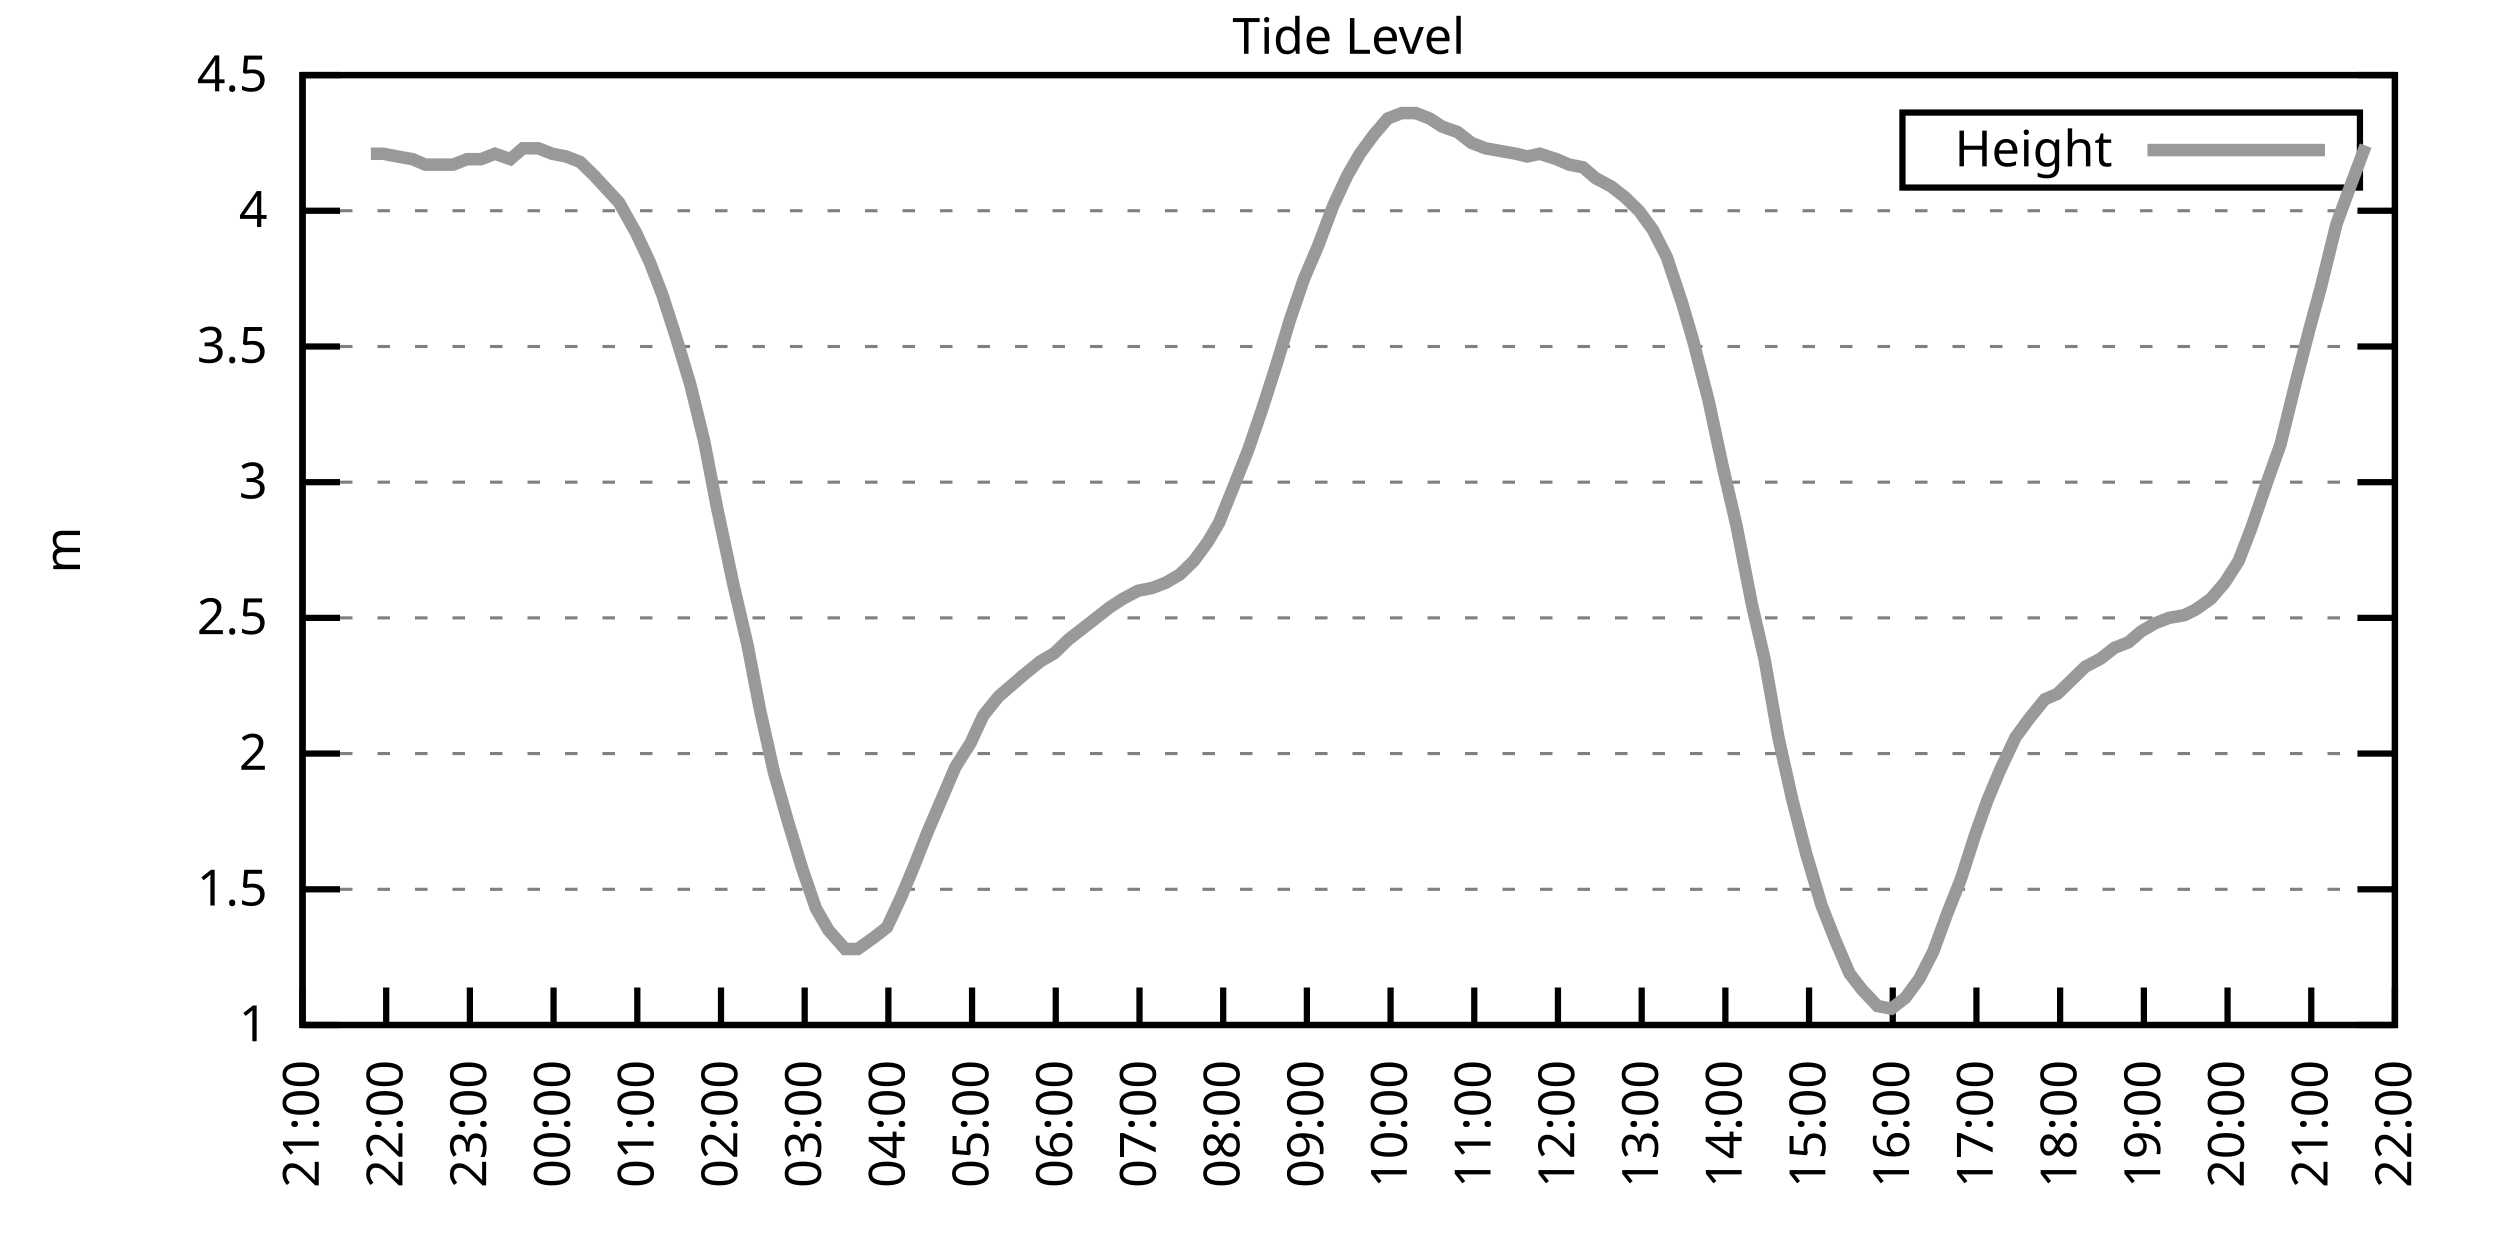
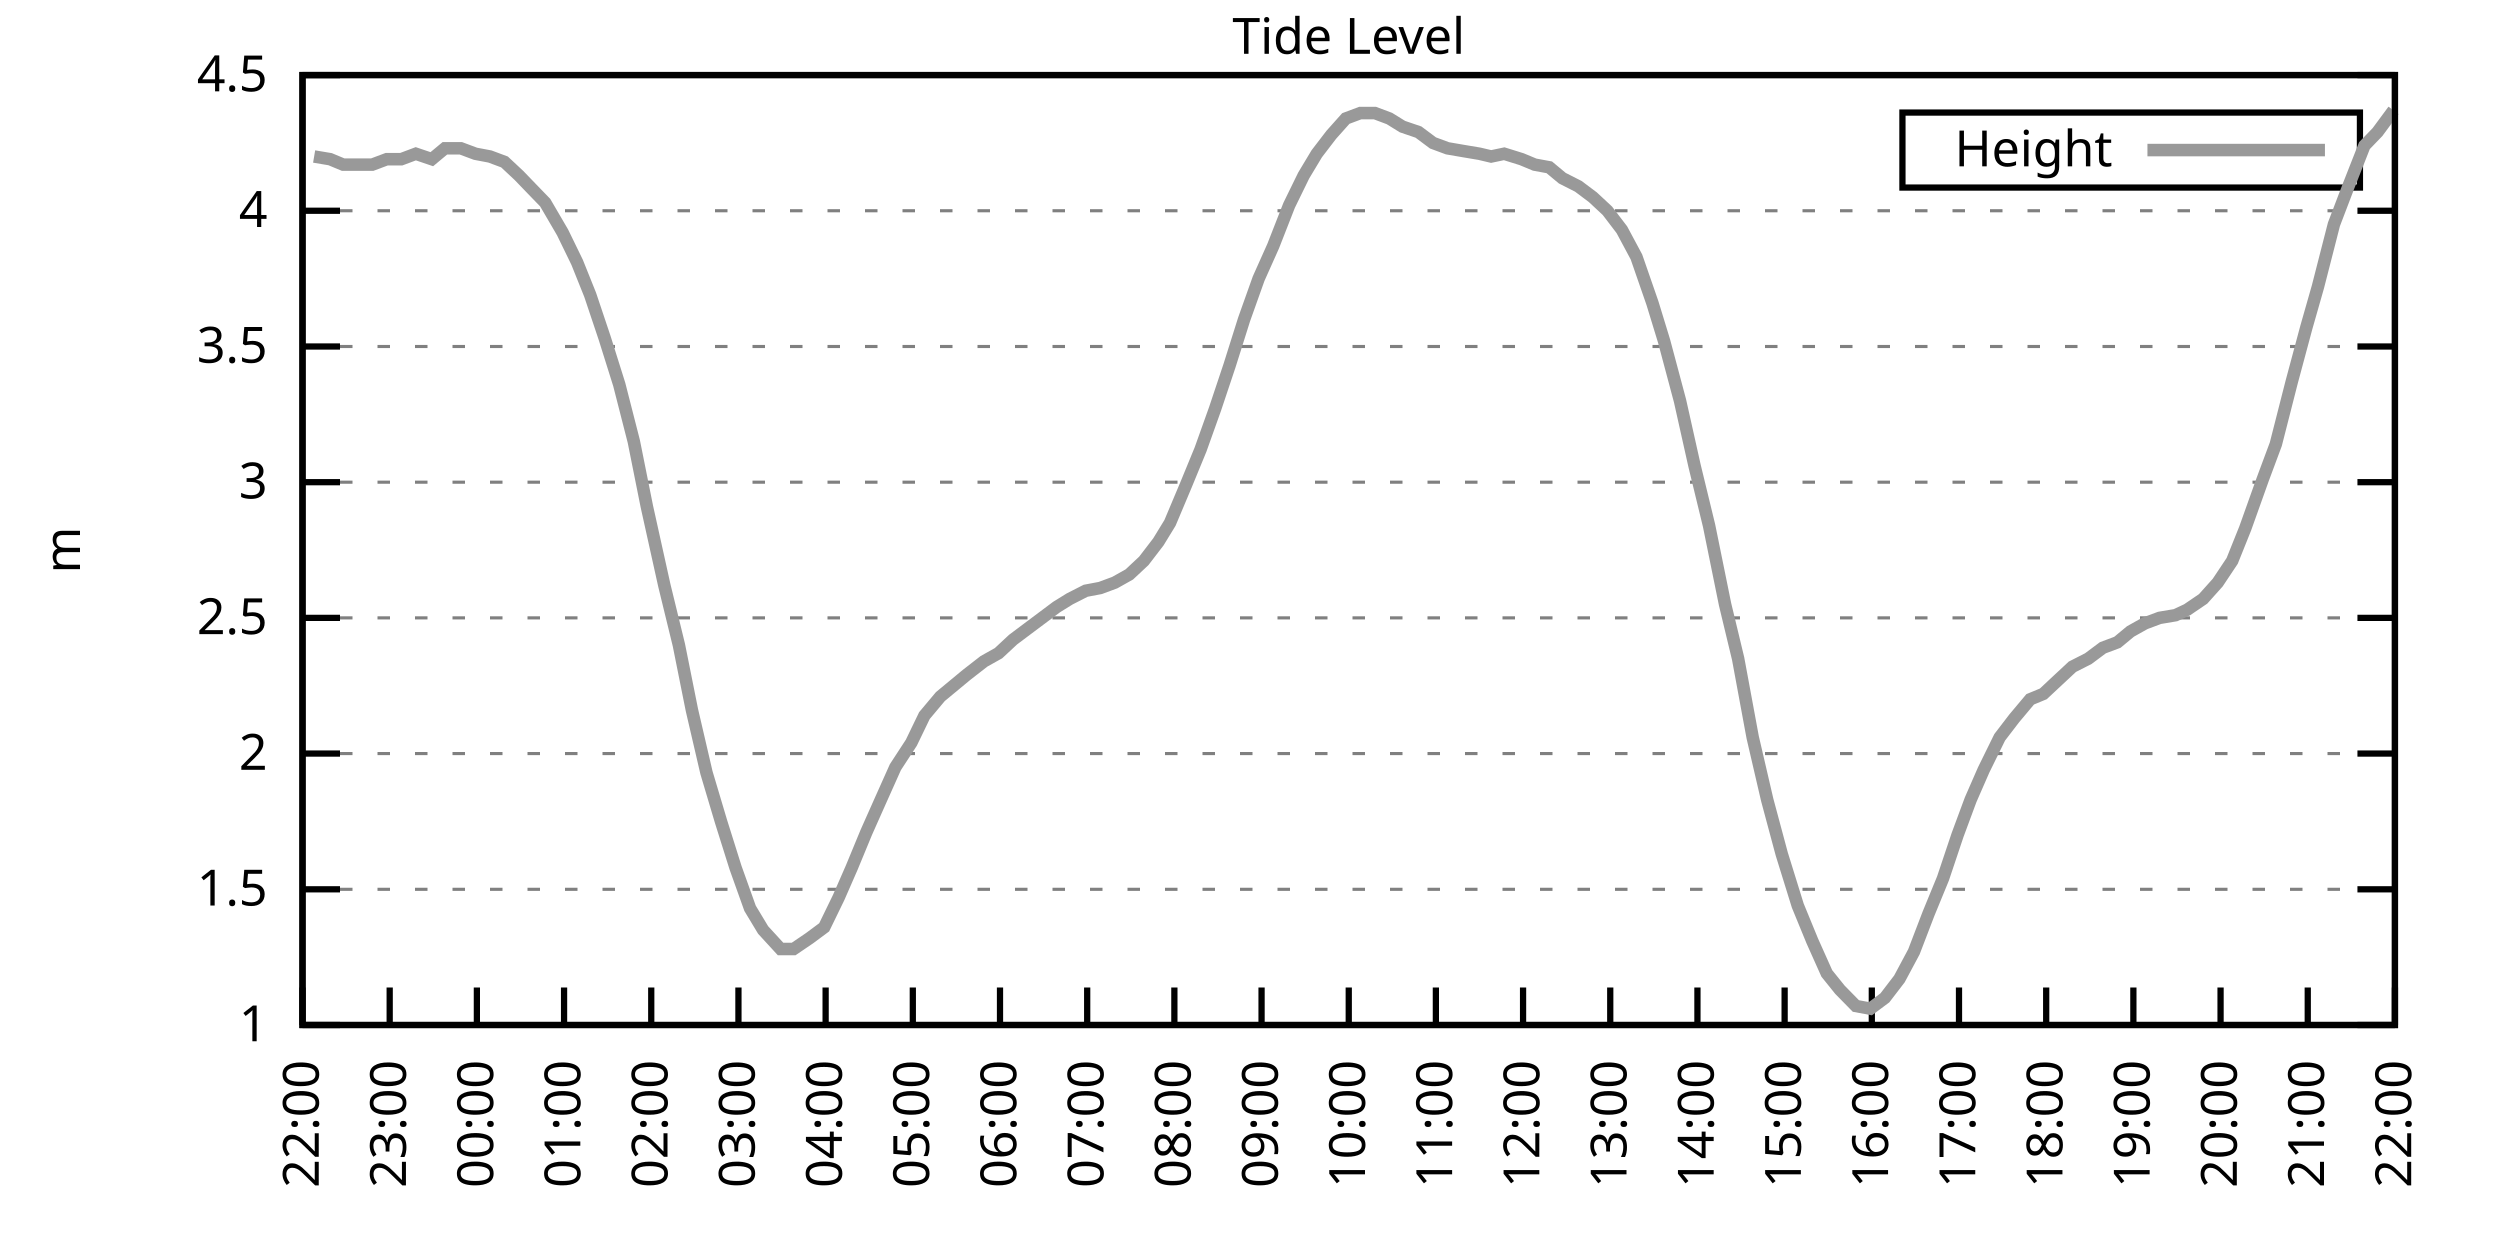
<svg xmlns="http://www.w3.org/2000/svg" xmlns:xlink="http://www.w3.org/1999/xlink" width="400" height="200" viewBox="0 0 400 200">
  <g id="gnuplot_canvas">
    <rect x="0" y="0" width="400" height="200" fill="none" />
    <defs>
      <circle id="gpDot" r="0.5" stroke-width="0.5" stroke="currentColor" />
      <path id="gpPt0" stroke-width="0.333" stroke="currentColor" d="M-1,0 h2 M0,-1 v2" />
      <path id="gpPt1" stroke-width="0.333" stroke="currentColor" d="M-1,-1 L1,1 M1,-1 L-1,1" />
      <path id="gpPt2" stroke-width="0.333" stroke="currentColor" d="M-1,0 L1,0 M0,-1 L0,1 M-1,-1 L1,1 M-1,1 L1,-1" />
      <rect id="gpPt3" stroke-width="0.333" stroke="currentColor" x="-1" y="-1" width="2" height="2" />
      <rect id="gpPt4" stroke-width="0.333" stroke="currentColor" fill="currentColor" x="-1" y="-1" width="2" height="2" />
      <circle id="gpPt5" stroke-width="0.333" stroke="currentColor" cx="0" cy="0" r="1" />
      <use xlink:href="#gpPt5" id="gpPt6" fill="currentColor" stroke="none" />
      <path id="gpPt7" stroke-width="0.333" stroke="currentColor" d="M0,-1.33 L-1.33,0.67 L1.33,0.67 z" />
      <use xlink:href="#gpPt7" id="gpPt8" fill="currentColor" stroke="none" />
      <use xlink:href="#gpPt7" id="gpPt9" stroke="currentColor" transform="rotate(180)" />
      <use xlink:href="#gpPt9" id="gpPt10" fill="currentColor" stroke="none" />
      <use xlink:href="#gpPt3" id="gpPt11" stroke="currentColor" transform="rotate(45)" />
      <use xlink:href="#gpPt11" id="gpPt12" fill="currentColor" stroke="none" />
      <path id="gpPt13" stroke-width="0.333" stroke="currentColor" d="M0,1.330 L1.265,0.411 L0.782,-1.067 L-0.782,-1.076 L-1.265,0.411 z" />
      <use xlink:href="#gpPt13" id="gpPt14" fill="currentColor" stroke="none" />
      <filter id="textbox" filterUnits="objectBoundingBox" x="0" y="0" height="1" width="1">
        <feFlood flood-color="white" flood-opacity="1" result="bgnd" />
        <feComposite in="SourceGraphic" in2="bgnd" operator="atop" />
      </filter>
      <filter id="greybox" filterUnits="objectBoundingBox" x="0" y="0" height="1" width="1">
        <feFlood flood-color="lightgrey" flood-opacity="1" result="grey" />
        <feComposite in="SourceGraphic" in2="grey" operator="atop" />
      </filter>
    </defs>
    <g fill="none" color="white" stroke="currentColor" stroke-width="1.00" stroke-linecap="butt" stroke-linejoin="miter">
</g>
    <g fill="none" color="black" stroke="currentColor" stroke-width="1.00" stroke-linecap="butt" stroke-linejoin="miter">
      <g stroke="none" shape-rendering="crispEdges">
        <polygon fill="rgb(255, 255, 255)" points="48.40,164.00 383.18,164.00 383.18,12.02 48.40,12.02 " />
      </g>
    </g>
    <g fill="none" color="black" stroke="currentColor" stroke-width="1.00" stroke-linecap="butt" stroke-linejoin="miter">
</g>
    <g fill="none" color="black" stroke="black" stroke-width="0.50" stroke-linecap="butt" stroke-linejoin="miter">
</g>
    <g fill="none" color="gray" stroke="currentColor" stroke-width="0.50" stroke-linecap="butt" stroke-linejoin="miter">
      <path stroke="gray" stroke-dasharray="2,4" class="gridline" d="M48.40,164.00 L383.19,164.00  " />
    </g>
    <g fill="none" color="gray" stroke="gray" stroke-width="1.00" stroke-linecap="butt" stroke-linejoin="miter">
</g>
    <g fill="none" color="black" stroke="currentColor" stroke-width="1.00" stroke-linecap="butt" stroke-linejoin="miter">
      <path stroke="black" d="M48.40,164.00 L54.40,164.00 M383.19,164.00 L377.19,164.00  " />
      <g transform="translate(42.80,166.60)" stroke="none" fill="black" font-family="Sans" font-size="8.00" text-anchor="end">
        <text>
          <tspan font-family="Sans"> 1</tspan>
        </text>
      </g>
    </g>
    <g fill="none" color="black" stroke="currentColor" stroke-width="1.00" stroke-linecap="butt" stroke-linejoin="miter">
</g>
    <g fill="none" color="black" stroke="black" stroke-width="0.50" stroke-linecap="butt" stroke-linejoin="miter">
</g>
    <g fill="none" color="gray" stroke="currentColor" stroke-width="0.50" stroke-linecap="butt" stroke-linejoin="miter">
      <path stroke="gray" stroke-dasharray="2,4" class="gridline" d="M48.40,142.29 L383.19,142.29  " />
    </g>
    <g fill="none" color="gray" stroke="gray" stroke-width="1.00" stroke-linecap="butt" stroke-linejoin="miter">
</g>
    <g fill="none" color="black" stroke="currentColor" stroke-width="1.00" stroke-linecap="butt" stroke-linejoin="miter">
      <path stroke="black" d="M48.40,142.29 L54.40,142.29 M383.19,142.29 L377.19,142.29  " />
      <g transform="translate(42.80,144.89)" stroke="none" fill="black" font-family="Sans" font-size="8.00" text-anchor="end">
        <text>
          <tspan font-family="Sans"> 1.5</tspan>
        </text>
      </g>
    </g>
    <g fill="none" color="black" stroke="currentColor" stroke-width="1.00" stroke-linecap="butt" stroke-linejoin="miter">
</g>
    <g fill="none" color="black" stroke="black" stroke-width="0.50" stroke-linecap="butt" stroke-linejoin="miter">
</g>
    <g fill="none" color="gray" stroke="currentColor" stroke-width="0.50" stroke-linecap="butt" stroke-linejoin="miter">
      <path stroke="gray" stroke-dasharray="2,4" class="gridline" d="M48.40,120.57 L383.19,120.57  " />
    </g>
    <g fill="none" color="gray" stroke="gray" stroke-width="1.00" stroke-linecap="butt" stroke-linejoin="miter">
</g>
    <g fill="none" color="black" stroke="currentColor" stroke-width="1.00" stroke-linecap="butt" stroke-linejoin="miter">
      <path stroke="black" d="M48.40,120.57 L54.40,120.57 M383.19,120.57 L377.19,120.57  " />
      <g transform="translate(42.80,123.17)" stroke="none" fill="black" font-family="Sans" font-size="8.00" text-anchor="end">
        <text>
          <tspan font-family="Sans"> 2</tspan>
        </text>
      </g>
    </g>
    <g fill="none" color="black" stroke="currentColor" stroke-width="1.00" stroke-linecap="butt" stroke-linejoin="miter">
</g>
    <g fill="none" color="black" stroke="black" stroke-width="0.50" stroke-linecap="butt" stroke-linejoin="miter">
</g>
    <g fill="none" color="gray" stroke="currentColor" stroke-width="0.50" stroke-linecap="butt" stroke-linejoin="miter">
      <path stroke="gray" stroke-dasharray="2,4" class="gridline" d="M48.40,98.86 L383.19,98.86  " />
    </g>
    <g fill="none" color="gray" stroke="gray" stroke-width="1.00" stroke-linecap="butt" stroke-linejoin="miter">
</g>
    <g fill="none" color="black" stroke="currentColor" stroke-width="1.00" stroke-linecap="butt" stroke-linejoin="miter">
      <path stroke="black" d="M48.40,98.86 L54.40,98.86 M383.19,98.86 L377.19,98.86  " />
      <g transform="translate(42.80,101.46)" stroke="none" fill="black" font-family="Sans" font-size="8.00" text-anchor="end">
        <text>
          <tspan font-family="Sans"> 2.5</tspan>
        </text>
      </g>
    </g>
    <g fill="none" color="black" stroke="currentColor" stroke-width="1.00" stroke-linecap="butt" stroke-linejoin="miter">
</g>
    <g fill="none" color="black" stroke="black" stroke-width="0.50" stroke-linecap="butt" stroke-linejoin="miter">
</g>
    <g fill="none" color="gray" stroke="currentColor" stroke-width="0.50" stroke-linecap="butt" stroke-linejoin="miter">
      <path stroke="gray" stroke-dasharray="2,4" class="gridline" d="M48.40,77.15 L383.19,77.15  " />
    </g>
    <g fill="none" color="gray" stroke="gray" stroke-width="1.00" stroke-linecap="butt" stroke-linejoin="miter">
</g>
    <g fill="none" color="black" stroke="currentColor" stroke-width="1.00" stroke-linecap="butt" stroke-linejoin="miter">
      <path stroke="black" d="M48.40,77.15 L54.40,77.15 M383.19,77.15 L377.19,77.15  " />
      <g transform="translate(42.80,79.75)" stroke="none" fill="black" font-family="Sans" font-size="8.00" text-anchor="end">
        <text>
          <tspan font-family="Sans"> 3</tspan>
        </text>
      </g>
    </g>
    <g fill="none" color="black" stroke="currentColor" stroke-width="1.00" stroke-linecap="butt" stroke-linejoin="miter">
</g>
    <g fill="none" color="black" stroke="black" stroke-width="0.50" stroke-linecap="butt" stroke-linejoin="miter">
</g>
    <g fill="none" color="gray" stroke="currentColor" stroke-width="0.50" stroke-linecap="butt" stroke-linejoin="miter">
      <path stroke="gray" stroke-dasharray="2,4" class="gridline" d="M48.40,55.44 L383.19,55.44  " />
    </g>
    <g fill="none" color="gray" stroke="gray" stroke-width="1.00" stroke-linecap="butt" stroke-linejoin="miter">
</g>
    <g fill="none" color="black" stroke="currentColor" stroke-width="1.00" stroke-linecap="butt" stroke-linejoin="miter">
      <path stroke="black" d="M48.40,55.44 L54.40,55.44 M383.19,55.44 L377.19,55.44  " />
      <g transform="translate(42.80,58.04)" stroke="none" fill="black" font-family="Sans" font-size="8.00" text-anchor="end">
        <text>
          <tspan font-family="Sans"> 3.5</tspan>
        </text>
      </g>
    </g>
    <g fill="none" color="black" stroke="currentColor" stroke-width="1.00" stroke-linecap="butt" stroke-linejoin="miter">
</g>
    <g fill="none" color="black" stroke="black" stroke-width="0.50" stroke-linecap="butt" stroke-linejoin="miter">
</g>
    <g fill="none" color="gray" stroke="currentColor" stroke-width="0.50" stroke-linecap="butt" stroke-linejoin="miter">
      <path stroke="gray" stroke-dasharray="2,4" class="gridline" d="M48.40,33.72 L383.19,33.72  " />
    </g>
    <g fill="none" color="gray" stroke="gray" stroke-width="1.00" stroke-linecap="butt" stroke-linejoin="miter">
</g>
    <g fill="none" color="black" stroke="currentColor" stroke-width="1.00" stroke-linecap="butt" stroke-linejoin="miter">
      <path stroke="black" d="M48.40,33.72 L54.40,33.72 M383.19,33.72 L377.19,33.72  " />
      <g transform="translate(42.80,36.32)" stroke="none" fill="black" font-family="Sans" font-size="8.00" text-anchor="end">
        <text>
          <tspan font-family="Sans"> 4</tspan>
        </text>
      </g>
    </g>
    <g fill="none" color="black" stroke="currentColor" stroke-width="1.00" stroke-linecap="butt" stroke-linejoin="miter">
</g>
    <g fill="none" color="black" stroke="black" stroke-width="0.50" stroke-linecap="butt" stroke-linejoin="miter">
</g>
    <g fill="none" color="gray" stroke="currentColor" stroke-width="0.50" stroke-linecap="butt" stroke-linejoin="miter">
      <path stroke="gray" stroke-dasharray="2,4" class="gridline" d="M48.40,12.01 L383.19,12.01  " />
    </g>
    <g fill="none" color="gray" stroke="gray" stroke-width="1.00" stroke-linecap="butt" stroke-linejoin="miter">
</g>
    <g fill="none" color="black" stroke="currentColor" stroke-width="1.00" stroke-linecap="butt" stroke-linejoin="miter">
      <path stroke="black" d="M48.40,12.01 L54.40,12.01 M383.19,12.01 L377.19,12.01  " />
      <g transform="translate(42.80,14.61)" stroke="none" fill="black" font-family="Sans" font-size="8.00" text-anchor="end">
        <text>
          <tspan font-family="Sans"> 4.5</tspan>
        </text>
      </g>
    </g>
    <g fill="none" color="black" stroke="currentColor" stroke-width="1.00" stroke-linecap="butt" stroke-linejoin="miter">
      <path stroke="black" d="M48.40,164.00 L48.40,158.00  " />
      <g transform="translate(51.00,169.60) rotate(270.00)" stroke="none" fill="black" font-family="Sans" font-size="8.00" text-anchor="end">
        <text>
-           <tspan font-family="Sans">21:00</tspan>
-         </text>
-       </g>
-     </g>
-     <g fill="none" color="black" stroke="currentColor" stroke-width="1.00" stroke-linecap="butt" stroke-linejoin="miter">
-       <path stroke="black" d="M61.79,164.00 L61.79,158.00  " />
-       <g transform="translate(64.39,169.60) rotate(270.00)" stroke="none" fill="black" font-family="Sans" font-size="8.00" text-anchor="end">
-         <text>
          <tspan font-family="Sans">22:00</tspan>
        </text>
      </g>
    </g>
    <g fill="none" color="black" stroke="currentColor" stroke-width="1.00" stroke-linecap="butt" stroke-linejoin="miter">
-       <path stroke="black" d="M75.18,164.00 L75.18,158.00  " />
-       <g transform="translate(77.78,169.60) rotate(270.00)" stroke="none" fill="black" font-family="Sans" font-size="8.00" text-anchor="end">
+       <path stroke="black" d="M62.35,164.00 L62.35,158.00  " />
+       <g transform="translate(64.95,169.60) rotate(270.00)" stroke="none" fill="black" font-family="Sans" font-size="8.00" text-anchor="end">
        <text>
          <tspan font-family="Sans">23:00</tspan>
        </text>
      </g>
    </g>
    <g fill="none" color="black" stroke="currentColor" stroke-width="1.00" stroke-linecap="butt" stroke-linejoin="miter">
-       <path stroke="black" d="M88.57,164.00 L88.57,158.00  " />
-       <g transform="translate(91.17,169.60) rotate(270.00)" stroke="none" fill="black" font-family="Sans" font-size="8.00" text-anchor="end">
+       <path stroke="black" d="M76.30,164.00 L76.30,158.00  " />
+       <g transform="translate(78.90,169.60) rotate(270.00)" stroke="none" fill="black" font-family="Sans" font-size="8.00" text-anchor="end">
        <text>
          <tspan font-family="Sans">00:00</tspan>
        </text>
      </g>
    </g>
    <g fill="none" color="black" stroke="currentColor" stroke-width="1.00" stroke-linecap="butt" stroke-linejoin="miter">
-       <path stroke="black" d="M101.97,164.00 L101.97,158.00  " />
-       <g transform="translate(104.57,169.60) rotate(270.00)" stroke="none" fill="black" font-family="Sans" font-size="8.00" text-anchor="end">
+       <path stroke="black" d="M90.25,164.00 L90.25,158.00  " />
+       <g transform="translate(92.85,169.60) rotate(270.00)" stroke="none" fill="black" font-family="Sans" font-size="8.00" text-anchor="end">
        <text>
          <tspan font-family="Sans">01:00</tspan>
        </text>
      </g>
    </g>
    <g fill="none" color="black" stroke="currentColor" stroke-width="1.00" stroke-linecap="butt" stroke-linejoin="miter">
-       <path stroke="black" d="M115.36,164.00 L115.36,158.00  " />
-       <g transform="translate(117.96,169.60) rotate(270.00)" stroke="none" fill="black" font-family="Sans" font-size="8.00" text-anchor="end">
+       <path stroke="black" d="M104.20,164.00 L104.20,158.00  " />
+       <g transform="translate(106.80,169.60) rotate(270.00)" stroke="none" fill="black" font-family="Sans" font-size="8.00" text-anchor="end">
        <text>
          <tspan font-family="Sans">02:00</tspan>
        </text>
      </g>
    </g>
    <g fill="none" color="black" stroke="currentColor" stroke-width="1.00" stroke-linecap="butt" stroke-linejoin="miter">
-       <path stroke="black" d="M128.75,164.00 L128.75,158.00  " />
-       <g transform="translate(131.35,169.60) rotate(270.00)" stroke="none" fill="black" font-family="Sans" font-size="8.00" text-anchor="end">
+       <path stroke="black" d="M118.15,164.00 L118.15,158.00  " />
+       <g transform="translate(120.75,169.60) rotate(270.00)" stroke="none" fill="black" font-family="Sans" font-size="8.00" text-anchor="end">
        <text>
          <tspan font-family="Sans">03:00</tspan>
        </text>
      </g>
    </g>
    <g fill="none" color="black" stroke="currentColor" stroke-width="1.00" stroke-linecap="butt" stroke-linejoin="miter">
-       <path stroke="black" d="M142.14,164.00 L142.14,158.00  " />
-       <g transform="translate(144.74,169.60) rotate(270.00)" stroke="none" fill="black" font-family="Sans" font-size="8.00" text-anchor="end">
+       <path stroke="black" d="M132.10,164.00 L132.10,158.00  " />
+       <g transform="translate(134.70,169.60) rotate(270.00)" stroke="none" fill="black" font-family="Sans" font-size="8.00" text-anchor="end">
        <text>
          <tspan font-family="Sans">04:00</tspan>
        </text>
      </g>
    </g>
    <g fill="none" color="black" stroke="currentColor" stroke-width="1.00" stroke-linecap="butt" stroke-linejoin="miter">
-       <path stroke="black" d="M155.53,164.00 L155.53,158.00  " />
-       <g transform="translate(158.13,169.60) rotate(270.00)" stroke="none" fill="black" font-family="Sans" font-size="8.00" text-anchor="end">
+       <path stroke="black" d="M146.05,164.00 L146.05,158.00  " />
+       <g transform="translate(148.65,169.60) rotate(270.00)" stroke="none" fill="black" font-family="Sans" font-size="8.00" text-anchor="end">
        <text>
          <tspan font-family="Sans">05:00</tspan>
        </text>
      </g>
    </g>
    <g fill="none" color="black" stroke="currentColor" stroke-width="1.00" stroke-linecap="butt" stroke-linejoin="miter">
-       <path stroke="black" d="M168.92,164.00 L168.92,158.00  " />
-       <g transform="translate(171.52,169.60) rotate(270.00)" stroke="none" fill="black" font-family="Sans" font-size="8.00" text-anchor="end">
+       <path stroke="black" d="M160.00,164.00 L160.00,158.00  " />
+       <g transform="translate(162.60,169.60) rotate(270.00)" stroke="none" fill="black" font-family="Sans" font-size="8.00" text-anchor="end">
        <text>
          <tspan font-family="Sans">06:00</tspan>
        </text>
      </g>
    </g>
    <g fill="none" color="black" stroke="currentColor" stroke-width="1.00" stroke-linecap="butt" stroke-linejoin="miter">
-       <path stroke="black" d="M182.32,164.00 L182.32,158.00  " />
-       <g transform="translate(184.92,169.60) rotate(270.00)" stroke="none" fill="black" font-family="Sans" font-size="8.00" text-anchor="end">
+       <path stroke="black" d="M173.95,164.00 L173.95,158.00  " />
+       <g transform="translate(176.55,169.60) rotate(270.00)" stroke="none" fill="black" font-family="Sans" font-size="8.00" text-anchor="end">
        <text>
          <tspan font-family="Sans">07:00</tspan>
        </text>
      </g>
    </g>
    <g fill="none" color="black" stroke="currentColor" stroke-width="1.00" stroke-linecap="butt" stroke-linejoin="miter">
-       <path stroke="black" d="M195.71,164.00 L195.71,158.00  " />
-       <g transform="translate(198.31,169.60) rotate(270.00)" stroke="none" fill="black" font-family="Sans" font-size="8.00" text-anchor="end">
+       <path stroke="black" d="M187.90,164.00 L187.90,158.00  " />
+       <g transform="translate(190.50,169.60) rotate(270.00)" stroke="none" fill="black" font-family="Sans" font-size="8.00" text-anchor="end">
        <text>
          <tspan font-family="Sans">08:00</tspan>
        </text>
      </g>
    </g>
    <g fill="none" color="black" stroke="currentColor" stroke-width="1.00" stroke-linecap="butt" stroke-linejoin="miter">
-       <path stroke="black" d="M209.10,164.00 L209.10,158.00  " />
-       <g transform="translate(211.70,169.60) rotate(270.00)" stroke="none" fill="black" font-family="Sans" font-size="8.00" text-anchor="end">
+       <path stroke="black" d="M201.85,164.00 L201.85,158.00  " />
+       <g transform="translate(204.45,169.60) rotate(270.00)" stroke="none" fill="black" font-family="Sans" font-size="8.00" text-anchor="end">
        <text>
          <tspan font-family="Sans">09:00</tspan>
        </text>
      </g>
    </g>
    <g fill="none" color="black" stroke="currentColor" stroke-width="1.00" stroke-linecap="butt" stroke-linejoin="miter">
-       <path stroke="black" d="M222.49,164.00 L222.49,158.00  " />
-       <g transform="translate(225.09,169.60) rotate(270.00)" stroke="none" fill="black" font-family="Sans" font-size="8.00" text-anchor="end">
+       <path stroke="black" d="M215.80,164.00 L215.80,158.00  " />
+       <g transform="translate(218.40,169.60) rotate(270.00)" stroke="none" fill="black" font-family="Sans" font-size="8.00" text-anchor="end">
        <text>
          <tspan font-family="Sans">10:00</tspan>
        </text>
      </g>
    </g>
    <g fill="none" color="black" stroke="currentColor" stroke-width="1.00" stroke-linecap="butt" stroke-linejoin="miter">
-       <path stroke="black" d="M235.88,164.00 L235.88,158.00  " />
-       <g transform="translate(238.48,169.60) rotate(270.00)" stroke="none" fill="black" font-family="Sans" font-size="8.00" text-anchor="end">
+       <path stroke="black" d="M229.74,164.00 L229.74,158.00  " />
+       <g transform="translate(232.34,169.60) rotate(270.00)" stroke="none" fill="black" font-family="Sans" font-size="8.00" text-anchor="end">
        <text>
          <tspan font-family="Sans">11:00</tspan>
        </text>
      </g>
    </g>
    <g fill="none" color="black" stroke="currentColor" stroke-width="1.00" stroke-linecap="butt" stroke-linejoin="miter">
-       <path stroke="black" d="M249.27,164.00 L249.27,158.00  " />
-       <g transform="translate(251.87,169.60) rotate(270.00)" stroke="none" fill="black" font-family="Sans" font-size="8.00" text-anchor="end">
+       <path stroke="black" d="M243.69,164.00 L243.69,158.00  " />
+       <g transform="translate(246.29,169.60) rotate(270.00)" stroke="none" fill="black" font-family="Sans" font-size="8.00" text-anchor="end">
        <text>
          <tspan font-family="Sans">12:00</tspan>
        </text>
      </g>
    </g>
    <g fill="none" color="black" stroke="currentColor" stroke-width="1.00" stroke-linecap="butt" stroke-linejoin="miter">
-       <path stroke="black" d="M262.67,164.00 L262.67,158.00  " />
-       <g transform="translate(265.27,169.60) rotate(270.00)" stroke="none" fill="black" font-family="Sans" font-size="8.00" text-anchor="end">
+       <path stroke="black" d="M257.64,164.00 L257.64,158.00  " />
+       <g transform="translate(260.24,169.60) rotate(270.00)" stroke="none" fill="black" font-family="Sans" font-size="8.00" text-anchor="end">
        <text>
          <tspan font-family="Sans">13:00</tspan>
        </text>
      </g>
    </g>
    <g fill="none" color="black" stroke="currentColor" stroke-width="1.00" stroke-linecap="butt" stroke-linejoin="miter">
-       <path stroke="black" d="M276.06,164.00 L276.06,158.00  " />
-       <g transform="translate(278.66,169.60) rotate(270.00)" stroke="none" fill="black" font-family="Sans" font-size="8.00" text-anchor="end">
+       <path stroke="black" d="M271.59,164.00 L271.59,158.00  " />
+       <g transform="translate(274.19,169.60) rotate(270.00)" stroke="none" fill="black" font-family="Sans" font-size="8.00" text-anchor="end">
        <text>
          <tspan font-family="Sans">14:00</tspan>
        </text>
      </g>
    </g>
    <g fill="none" color="black" stroke="currentColor" stroke-width="1.00" stroke-linecap="butt" stroke-linejoin="miter">
-       <path stroke="black" d="M289.45,164.00 L289.45,158.00  " />
-       <g transform="translate(292.05,169.60) rotate(270.00)" stroke="none" fill="black" font-family="Sans" font-size="8.00" text-anchor="end">
+       <path stroke="black" d="M285.54,164.00 L285.54,158.00  " />
+       <g transform="translate(288.14,169.60) rotate(270.00)" stroke="none" fill="black" font-family="Sans" font-size="8.00" text-anchor="end">
        <text>
          <tspan font-family="Sans">15:00</tspan>
        </text>
      </g>
    </g>
    <g fill="none" color="black" stroke="currentColor" stroke-width="1.00" stroke-linecap="butt" stroke-linejoin="miter">
-       <path stroke="black" d="M302.84,164.00 L302.84,158.00  " />
-       <g transform="translate(305.44,169.60) rotate(270.00)" stroke="none" fill="black" font-family="Sans" font-size="8.00" text-anchor="end">
+       <path stroke="black" d="M299.49,164.00 L299.49,158.00  " />
+       <g transform="translate(302.09,169.60) rotate(270.00)" stroke="none" fill="black" font-family="Sans" font-size="8.00" text-anchor="end">
        <text>
          <tspan font-family="Sans">16:00</tspan>
        </text>
      </g>
    </g>
    <g fill="none" color="black" stroke="currentColor" stroke-width="1.00" stroke-linecap="butt" stroke-linejoin="miter">
-       <path stroke="black" d="M316.23,164.00 L316.23,158.00  " />
-       <g transform="translate(318.83,169.60) rotate(270.00)" stroke="none" fill="black" font-family="Sans" font-size="8.00" text-anchor="end">
+       <path stroke="black" d="M313.44,164.00 L313.44,158.00  " />
+       <g transform="translate(316.04,169.60) rotate(270.00)" stroke="none" fill="black" font-family="Sans" font-size="8.00" text-anchor="end">
        <text>
          <tspan font-family="Sans">17:00</tspan>
        </text>
      </g>
    </g>
    <g fill="none" color="black" stroke="currentColor" stroke-width="1.00" stroke-linecap="butt" stroke-linejoin="miter">
-       <path stroke="black" d="M329.62,164.00 L329.62,158.00  " />
-       <g transform="translate(332.22,169.60) rotate(270.00)" stroke="none" fill="black" font-family="Sans" font-size="8.00" text-anchor="end">
+       <path stroke="black" d="M327.39,164.00 L327.39,158.00  " />
+       <g transform="translate(329.99,169.60) rotate(270.00)" stroke="none" fill="black" font-family="Sans" font-size="8.00" text-anchor="end">
        <text>
          <tspan font-family="Sans">18:00</tspan>
        </text>
      </g>
    </g>
    <g fill="none" color="black" stroke="currentColor" stroke-width="1.00" stroke-linecap="butt" stroke-linejoin="miter">
-       <path stroke="black" d="M343.02,164.00 L343.02,158.00  " />
-       <g transform="translate(345.62,169.60) rotate(270.00)" stroke="none" fill="black" font-family="Sans" font-size="8.00" text-anchor="end">
+       <path stroke="black" d="M341.34,164.00 L341.34,158.00  " />
+       <g transform="translate(343.94,169.60) rotate(270.00)" stroke="none" fill="black" font-family="Sans" font-size="8.00" text-anchor="end">
        <text>
          <tspan font-family="Sans">19:00</tspan>
        </text>
      </g>
    </g>
    <g fill="none" color="black" stroke="currentColor" stroke-width="1.00" stroke-linecap="butt" stroke-linejoin="miter">
-       <path stroke="black" d="M356.41,164.00 L356.41,158.00  " />
-       <g transform="translate(359.01,169.60) rotate(270.00)" stroke="none" fill="black" font-family="Sans" font-size="8.00" text-anchor="end">
+       <path stroke="black" d="M355.29,164.00 L355.29,158.00  " />
+       <g transform="translate(357.89,169.60) rotate(270.00)" stroke="none" fill="black" font-family="Sans" font-size="8.00" text-anchor="end">
        <text>
          <tspan font-family="Sans">20:00</tspan>
        </text>
      </g>
    </g>
    <g fill="none" color="black" stroke="currentColor" stroke-width="1.00" stroke-linecap="butt" stroke-linejoin="miter">
-       <path stroke="black" d="M369.80,164.00 L369.80,158.00  " />
-       <g transform="translate(372.40,169.60) rotate(270.00)" stroke="none" fill="black" font-family="Sans" font-size="8.00" text-anchor="end">
+       <path stroke="black" d="M369.24,164.00 L369.24,158.00  " />
+       <g transform="translate(371.84,169.60) rotate(270.00)" stroke="none" fill="black" font-family="Sans" font-size="8.00" text-anchor="end">
        <text>
          <tspan font-family="Sans">21:00</tspan>
        </text>
      </g>
    </g>
    <g fill="none" color="black" stroke="currentColor" stroke-width="1.00" stroke-linecap="butt" stroke-linejoin="miter">
      <path stroke="black" d="M383.19,164.00 L383.19,158.00  " />
      <g transform="translate(385.79,169.60) rotate(270.00)" stroke="none" fill="black" font-family="Sans" font-size="8.00" text-anchor="end">
        <text>
          <tspan font-family="Sans">22:00</tspan>
        </text>
      </g>
    </g>
    <g fill="none" color="black" stroke="currentColor" stroke-width="1.00" stroke-linecap="butt" stroke-linejoin="miter">
</g>
    <g fill="none" color="black" stroke="currentColor" stroke-width="1.00" stroke-linecap="butt" stroke-linejoin="miter">
      <path stroke="black" d="M48.40,12.01 L48.40,164.00 L383.19,164.00 L383.19,12.01 L48.40,12.01 Z  " />
    </g>
    <g fill="none" color="black" stroke="currentColor" stroke-width="1.00" stroke-linecap="butt" stroke-linejoin="miter">
</g>
    <g fill="none" color="black" stroke="currentColor" stroke-width="1.00" stroke-linecap="butt" stroke-linejoin="miter">
      <path stroke="black" d="M304.39,30.01 L304.39,18.01 L377.59,18.01 L377.59,30.01 L304.39,30.01 Z  " />
    </g>
    <g id="Tide_level_plot_1">
      <g fill="none" color="white" stroke="black" stroke-width="2.00" stroke-linecap="butt" stroke-linejoin="miter">
</g>
      <g fill="none" color="black" stroke="currentColor" stroke-width="2.00" stroke-linecap="butt" stroke-linejoin="miter">
        <g transform="translate(337.99,26.61)" stroke="none" fill="black" font-family="Sans" font-size="8.00" text-anchor="end">
          <text>
            <tspan font-family="Sans">Height</tspan>
          </text>
        </g>
      </g>
      <g fill="none" color="black" stroke="currentColor" stroke-width="2.00" stroke-linecap="butt" stroke-linejoin="miter">
-         <path stroke="rgb(153, 153, 153)" d="M343.59,24.01 L371.99,24.01 M59.34,24.60 L61.35,24.60 L63.58,25.04 L66.03,25.47 L68.04,26.34 L70.27,26.34   L72.50,26.34 L74.74,25.47 L76.97,25.47 L79.20,24.60 L81.66,25.47 L83.66,23.73 L86.12,23.73 L88.35,24.60   L90.58,25.04 L92.82,25.91 L95.05,28.08 L97.06,30.25 L99.06,32.42 L101.74,37.20 L103.98,41.97 L105.98,47.18   L108.22,54.13 L110.45,61.52 L112.68,70.63 L114.69,81.06 L117.37,93.65 L119.60,103.20 L121.61,113.63 L123.84,123.61   L126.07,131.43 L128.30,138.81 L130.54,145.33 L132.54,148.80 L135.22,151.84 L137.23,151.84 L139.69,150.10 L141.92,148.37   L144.15,143.59 L146.16,138.81 L148.39,133.17 L150.62,127.96 L152.85,122.75 L155.31,118.84 L157.32,114.49 L159.77,111.45   L163.79,107.98 L166.47,105.81 L168.70,104.51 L170.93,102.34 L173.17,100.60 L177.63,97.12 L179.64,95.82 L182.09,94.52   L184.32,94.08 L186.56,93.22 L188.79,91.91 L191.02,89.74 L193.25,86.70 L195.04,83.66 L197.49,77.58 L199.73,71.94   L201.96,65.42 L204.19,58.48 L206.42,51.09 L208.65,44.58 L210.88,39.37 L213.34,32.85 L215.57,28.08 L217.58,24.60   L219.81,21.56 L222.04,18.96 L224.28,18.09 L226.51,18.09 L228.74,18.96 L230.75,20.26 L233.20,21.13 L235.44,22.87   L237.67,23.73 L240.12,24.17 L242.58,24.60 L244.36,25.04 L246.37,24.60 L249.05,25.47 L251.06,26.34 L253.29,26.77   L255.30,28.51 L257.76,29.81 L259.99,31.55 L262.22,33.72 L264.45,36.76 L266.68,41.11 L269.14,48.49 L270.92,54.57   L273.38,64.12 L275.61,74.54 L277.84,84.10 L280.30,96.69 L282.31,105.38 L284.54,117.97 L286.77,127.96 L289.00,136.64   L291.46,144.89 L293.69,150.54 L295.92,155.75 L297.93,158.35 L300.39,160.96 L302.62,161.39 L304.85,159.66 L307.08,156.62   L309.31,152.28 L311.54,146.20 L313.78,140.55 L316.01,133.60 L318.02,127.96 L320.03,123.18 L322.48,117.97 L324.71,114.93   L327.17,111.89 L329.18,111.02 L331.41,108.85 L333.64,106.68 L336.10,105.38 L338.33,103.64 L340.56,102.77 L342.57,101.03   L344.80,99.73 L347.03,98.86 L349.49,98.43 L351.27,97.56 L353.73,95.82 L355.96,93.22 L358.19,89.74 L360.20,84.53   L362.88,76.71 L364.89,71.07 L367.34,61.08 L369.58,52.40 L371.36,45.88 L373.82,35.89 L376.05,29.81 L378.50,23.30    " />
+         <path stroke="rgb(153, 153, 153)" d="M343.59,24.01 L371.99,24.01 M50.26,25.04 L52.82,25.47 L54.91,26.34 L57.23,26.34 L59.56,26.34 L61.88,25.47   L64.21,25.47 L66.53,24.60 L69.09,25.47 L71.18,23.73 L73.74,23.73 L76.07,24.60 L78.39,25.04 L80.72,25.91   L83.04,28.08 L85.13,30.25 L87.23,32.42 L90.02,37.20 L92.34,41.97 L94.43,47.18 L96.76,54.13 L99.08,61.52   L101.41,70.63 L103.50,81.06 L106.29,93.65 L108.62,103.20 L110.71,113.63 L113.03,123.61 L115.36,131.43 L117.68,138.81   L120.01,145.33 L122.10,148.80 L124.89,151.84 L126.98,151.84 L129.54,150.10 L131.87,148.37 L134.19,143.59 L136.28,138.81   L138.61,133.17 L140.93,127.96 L143.26,122.75 L145.81,118.84 L147.91,114.49 L150.46,111.45 L154.65,107.98 L157.44,105.81   L159.76,104.51 L162.09,102.34 L164.41,100.60 L169.06,97.12 L171.16,95.82 L173.71,94.52 L176.04,94.08 L178.36,93.22   L180.69,91.91 L183.01,89.74 L185.34,86.70 L187.20,83.66 L189.76,77.58 L192.08,71.94 L194.41,65.42 L196.73,58.48   L199.06,51.09 L201.38,44.58 L203.71,39.37 L206.26,32.85 L208.59,28.08 L210.68,24.60 L213.01,21.56 L215.33,18.96   L217.65,18.09 L219.98,18.09 L222.30,18.96 L224.40,20.26 L226.95,21.13 L229.28,22.87 L231.60,23.73 L234.16,24.17   L236.72,24.60 L238.58,25.04 L240.67,24.60 L243.46,25.47 L245.55,26.34 L247.88,26.77 L249.97,28.51 L252.53,29.81   L254.85,31.55 L257.18,33.72 L259.50,36.76 L261.83,41.11 L264.39,48.49 L266.25,54.57 L268.80,64.12 L271.13,74.54   L273.45,84.10 L276.01,96.69 L278.10,105.38 L280.43,117.97 L282.75,127.96 L285.08,136.64 L287.64,144.89 L289.96,150.54   L292.29,155.75 L294.38,158.35 L296.94,160.96 L299.26,161.39 L301.58,159.66 L303.91,156.62 L306.23,152.28 L308.56,146.20   L310.88,140.55 L313.21,133.60 L315.30,127.96 L317.39,123.18 L319.95,117.97 L322.28,114.93 L324.83,111.89 L326.93,111.02   L329.25,108.85 L331.58,106.68 L334.13,105.38 L336.46,103.64 L338.78,102.77 L340.88,101.03 L343.20,99.73 L345.53,98.86   L348.08,98.43 L349.94,97.56 L352.50,95.82 L354.83,93.22 L357.15,89.74 L359.24,84.53 L362.03,76.71 L364.13,71.07   L366.68,61.08 L369.01,52.40 L370.87,45.88 L373.43,35.89 L375.75,29.81 L378.31,23.30 L380.40,21.13 L382.96,17.66    " />
      </g>
    </g>
    <g fill="none" color="black" stroke="currentColor" stroke-width="2.00" stroke-linecap="butt" stroke-linejoin="miter">
</g>
    <g fill="none" color="black" stroke="black" stroke-width="1.00" stroke-linecap="butt" stroke-linejoin="miter">
</g>
    <g fill="none" color="black" stroke="currentColor" stroke-width="1.00" stroke-linecap="butt" stroke-linejoin="miter">
      <path stroke="black" d="M48.40,12.01 L48.40,164.00 L383.19,164.00 L383.19,12.01 L48.40,12.01 Z  " />
      <g transform="translate(12.80,88.01) rotate(270.00)" stroke="none" fill="black" font-family="Sans" font-size="8.00" text-anchor="middle">
        <text>
          <tspan font-family="Sans">m</tspan>
        </text>
      </g>
    </g>
    <g fill="none" color="black" stroke="currentColor" stroke-width="1.00" stroke-linecap="butt" stroke-linejoin="miter">
</g>
    <g fill="none" color="black" stroke="currentColor" stroke-width="1.00" stroke-linecap="butt" stroke-linejoin="miter">
      <g transform="translate(215.79,8.61)" stroke="none" fill="black" font-family="Sans" font-size="8.00" text-anchor="middle">
        <text>
          <tspan font-family="Sans">Tide Level</tspan>
        </text>
      </g>
    </g>
    <g fill="none" color="black" stroke="currentColor" stroke-width="1.00" stroke-linecap="butt" stroke-linejoin="miter">
</g>
  </g>
</svg>
